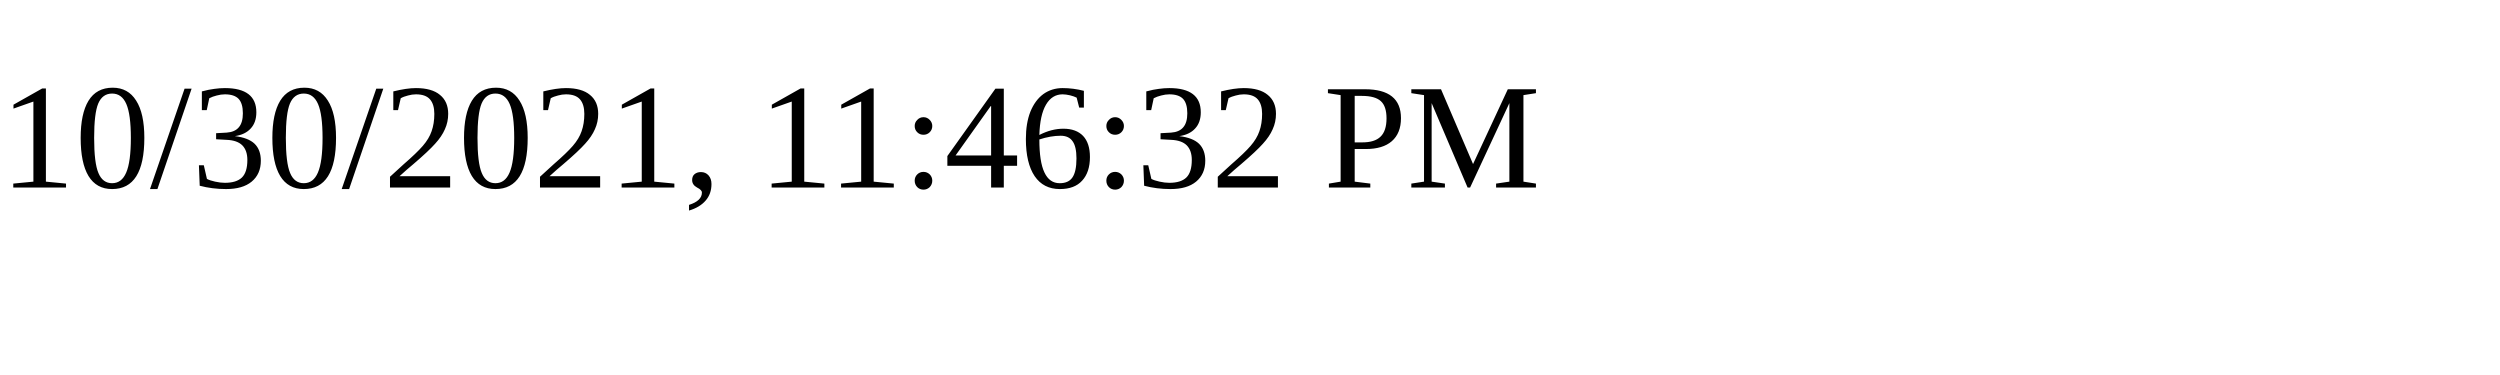
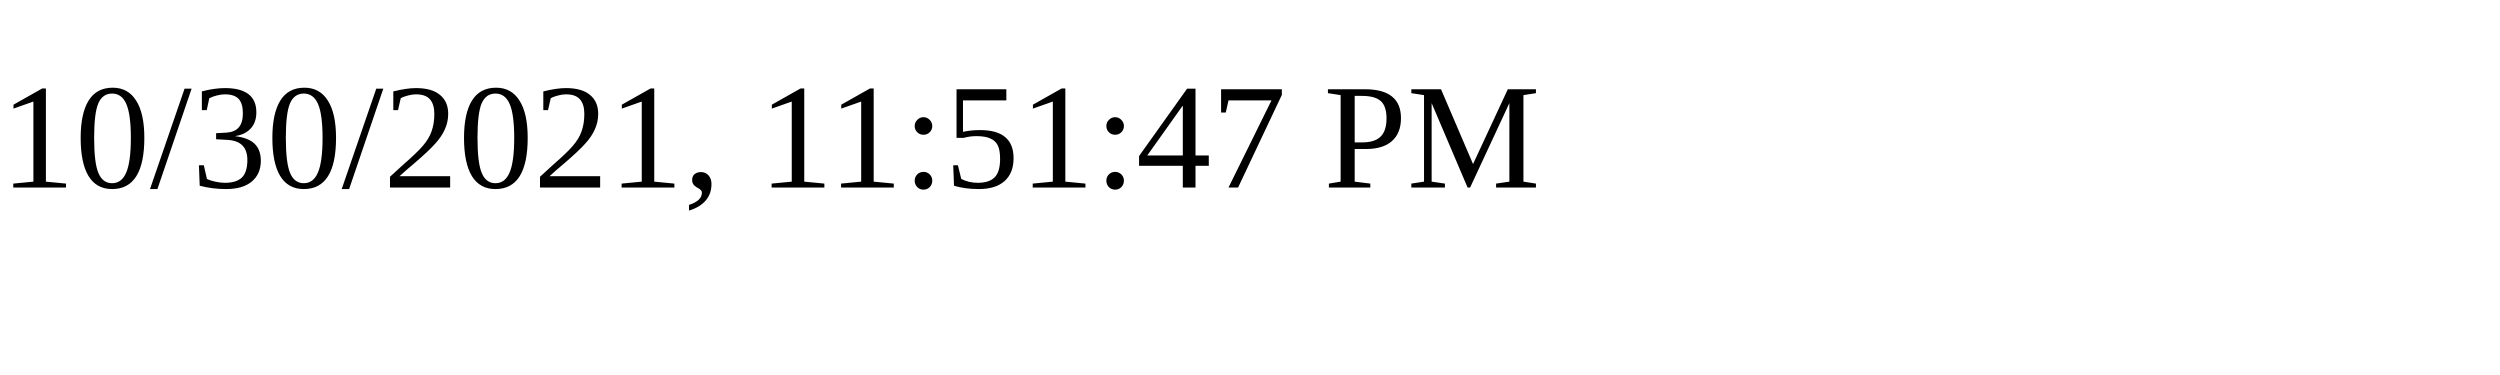
<svg xmlns="http://www.w3.org/2000/svg" height="30" width="200">
-   <text x="0" y="15">10/30/2021, 11:46:32 PM</text>
+   <text x="0" y="15">10/30/2021, 11:51:47 PM</text>
</svg>
